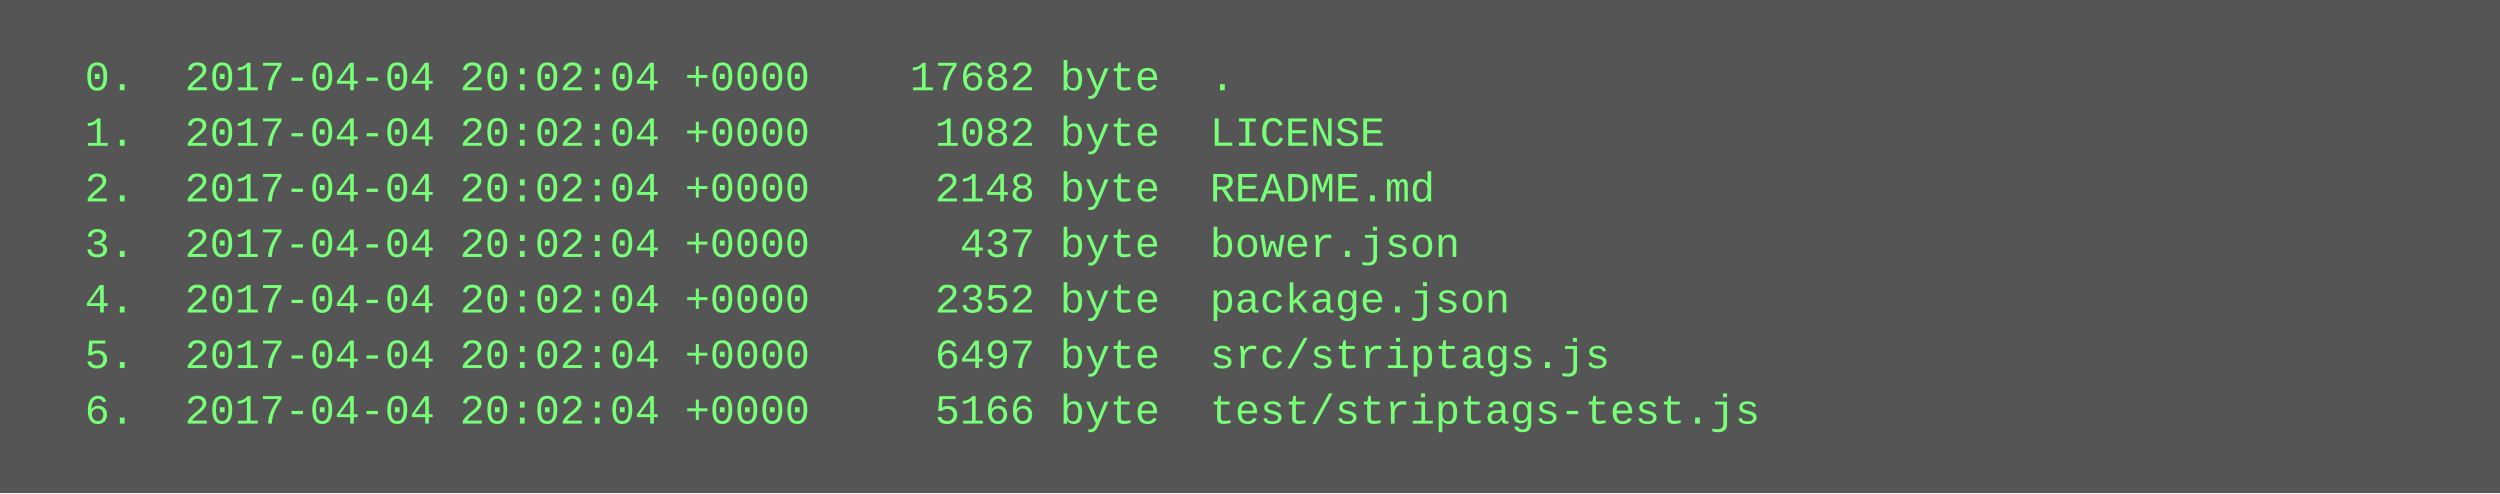
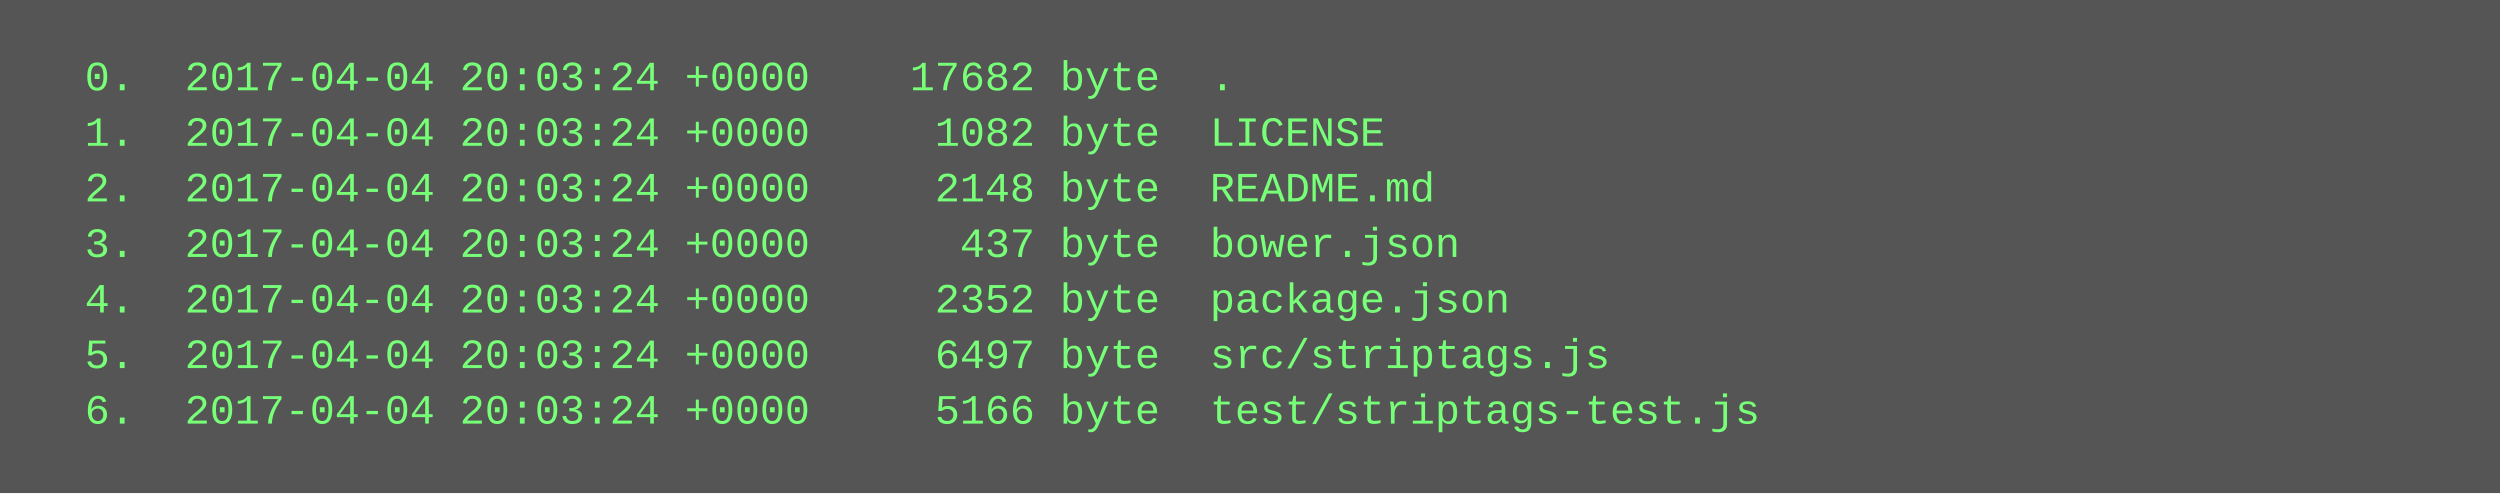
<svg xmlns="http://www.w3.org/2000/svg" height="142" width="720">
  <rect height="142" fill="#555" width="720" />
  <text fill="#7f7" font-family="Courier New" font-size="12" xml:space="preserve">
-     <tspan x="10" y="26">  0.  2017-04-04 20:02:04 +0000    17682 byte  .</tspan>
-     <tspan x="10" y="42">  1.  2017-04-04 20:02:04 +0000     1082 byte  LICENSE</tspan>
-     <tspan x="10" y="58">  2.  2017-04-04 20:02:04 +0000     2148 byte  README.md</tspan>
-     <tspan x="10" y="74">  3.  2017-04-04 20:02:04 +0000      437 byte  bower.json</tspan>
-     <tspan x="10" y="90">  4.  2017-04-04 20:02:04 +0000     2352 byte  package.json</tspan>
-     <tspan x="10" y="106">  5.  2017-04-04 20:02:04 +0000     6497 byte  src/striptags.js</tspan>
-     <tspan x="10" y="122">  6.  2017-04-04 20:02:04 +0000     5166 byte  test/striptags-test.js</tspan>
+     <tspan x="10" y="26">  0.  2017-04-04 20:03:24 +0000    17682 byte  .</tspan>
+     <tspan x="10" y="42">  1.  2017-04-04 20:03:24 +0000     1082 byte  LICENSE</tspan>
+     <tspan x="10" y="58">  2.  2017-04-04 20:03:24 +0000     2148 byte  README.md</tspan>
+     <tspan x="10" y="74">  3.  2017-04-04 20:03:24 +0000      437 byte  bower.json</tspan>
+     <tspan x="10" y="90">  4.  2017-04-04 20:03:24 +0000     2352 byte  package.json</tspan>
+     <tspan x="10" y="106">  5.  2017-04-04 20:03:24 +0000     6497 byte  src/striptags.js</tspan>
+     <tspan x="10" y="122">  6.  2017-04-04 20:03:24 +0000     5166 byte  test/striptags-test.js</tspan>
  </text>
</svg>
